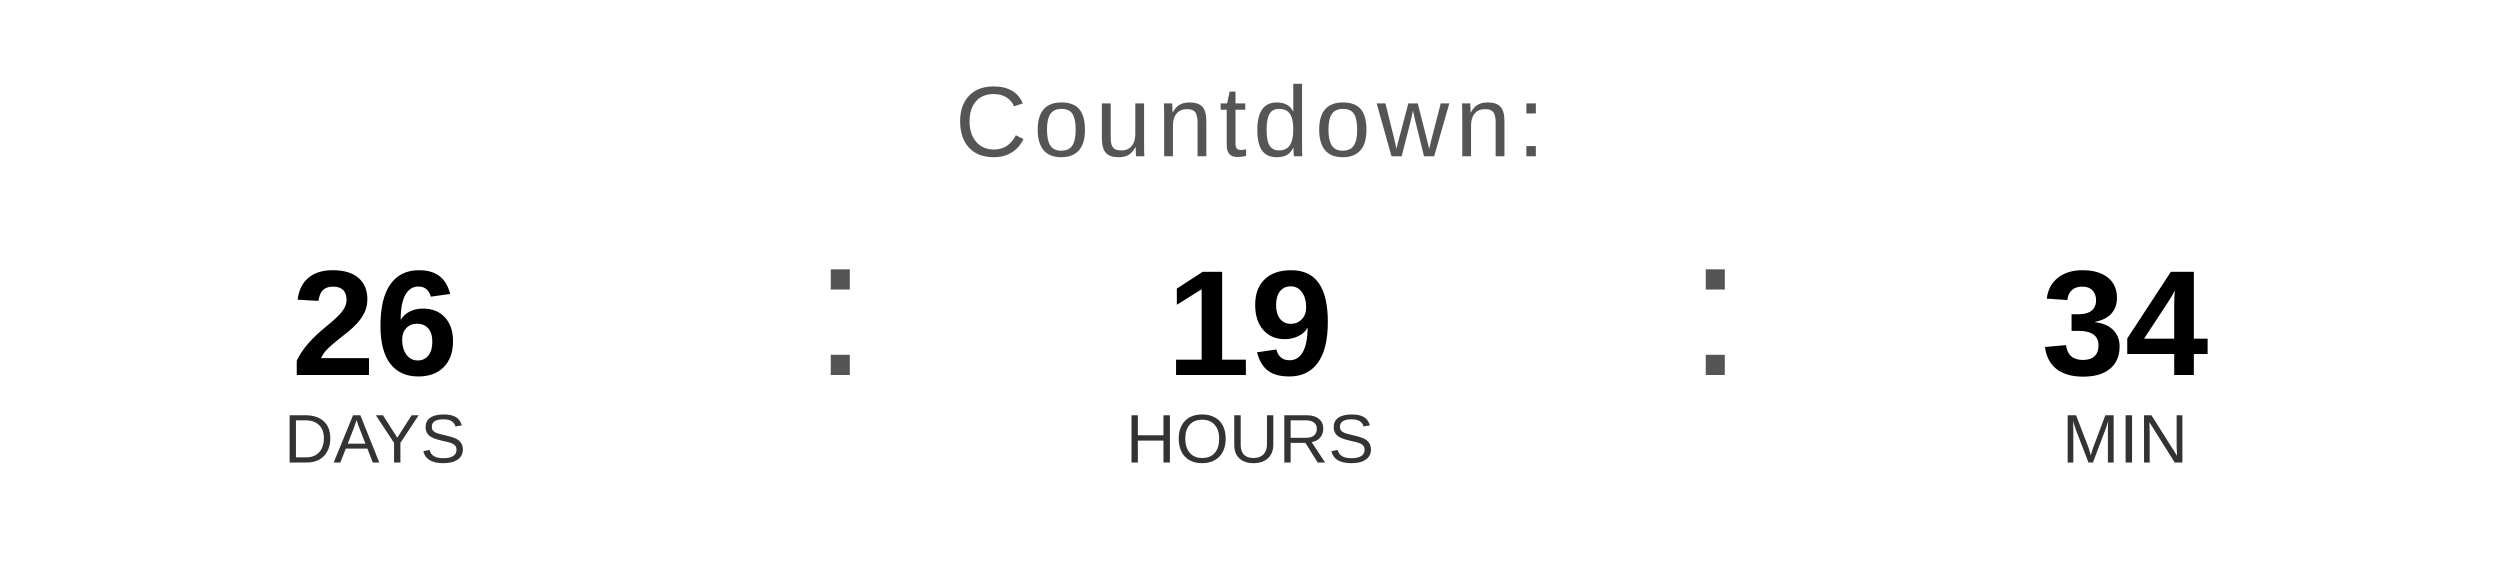
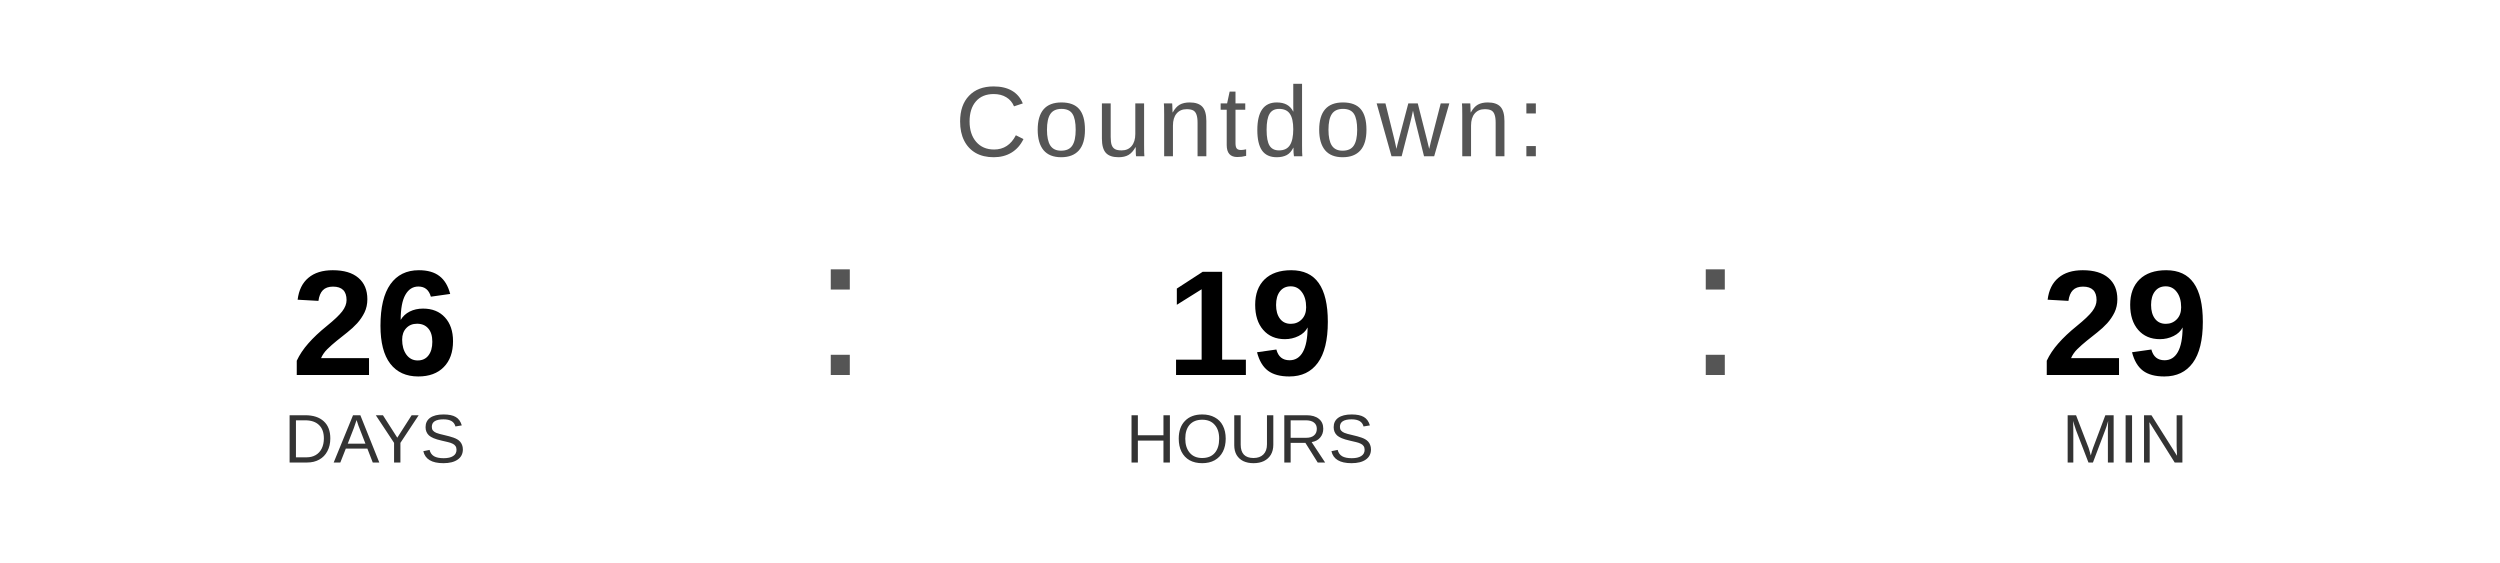
<svg xmlns="http://www.w3.org/2000/svg" width="400" height="90" viewBox="0 0 400 90">
  <text x="200" y="25" font-family="Arial, Helvetica, sans-serif" font-size="16" fill="#555555" text-anchor="middle" letter-spacing="1">
    Countdown:
  </text>
  <text x="60" y="60" font-family="Arial, Helvetica, sans-serif" font-size="24" font-weight="bold" fill="#000000" text-anchor="middle">26</text>
  <text x="60" y="74" font-family="Arial, Helvetica, sans-serif" font-size="11" fill="#333333" text-anchor="middle">DAYS</text>
  <text x="130" y="60" font-family="Arial, sans-serif" font-size="32" fill="#555555">:</text>
  <text x="200" y="60" font-family="Arial, Helvetica, sans-serif" font-size="24" font-weight="bold" fill="#000000" text-anchor="middle">19</text>
  <text x="200" y="74" font-family="Arial, Helvetica, sans-serif" font-size="11" fill="#333333" text-anchor="middle">HOURS</text>
  <text x="270" y="60" font-family="Arial, sans-serif" font-size="32" fill="#555555">:</text>
-   <text x="340" y="60" font-family="Arial, Helvetica, sans-serif" font-size="24" font-weight="bold" fill="#000000" text-anchor="middle">34</text>
+   <text x="340" y="60" font-family="Arial, Helvetica, sans-serif" font-size="24" font-weight="bold" fill="#000000" text-anchor="middle">29</text>
  <text x="340" y="74" font-family="Arial, Helvetica, sans-serif" font-size="11" fill="#333333" text-anchor="middle">MIN</text>
</svg>
